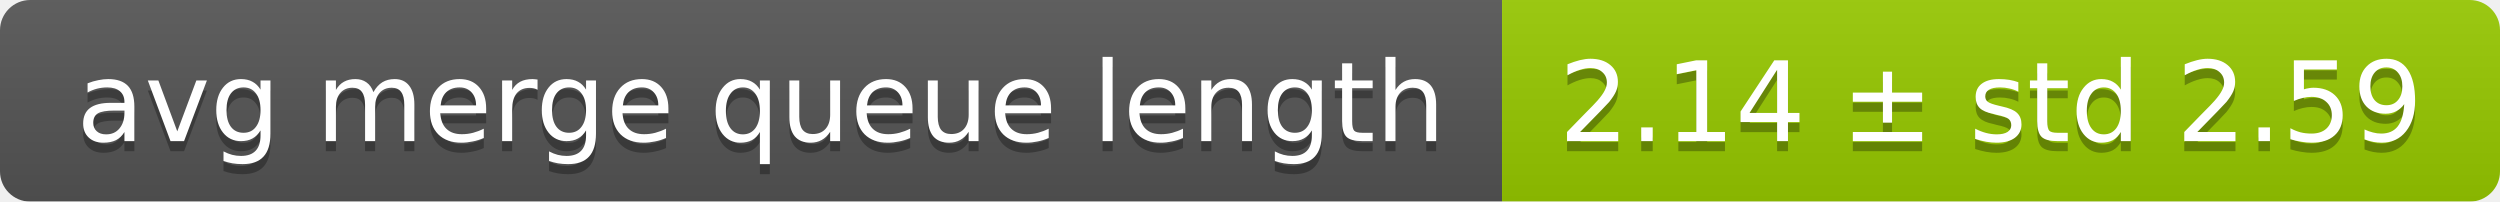
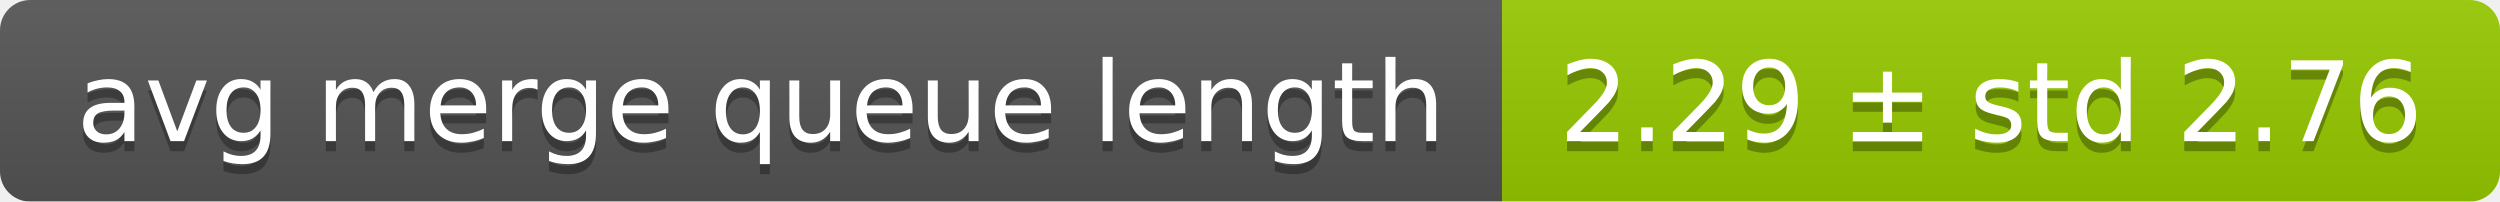
<svg xmlns="http://www.w3.org/2000/svg" width="248" height="20">
  <linearGradient id="smooth" x2="0" y2="100%">
    <stop offset="0" stop-color="#bbb" stop-opacity=".1" />
    <stop offset="1" stop-opacity=".1" />
  </linearGradient>
  <mask id="round">
    <rect width="248" height="20" rx="3" fill="#fff" />
  </mask>
  <g mask="url(#round)">
    <rect width="149" height="20" fill="#555" />
    <rect x="149" width="99" height="20" fill="#97ca00" />
    <rect width="248" height="20" fill="url(#smooth)" />
  </g>
  <g fill="#fff" text-anchor="middle" font-family="DejaVu Sans,Verdana,Geneva,sans-serif" font-size="11">
    <text x="75.5" y="15" fill="#010101" fill-opacity=".3">avg merge queue length</text>
    <text x="75.5" y="14">avg merge queue length</text>
-     <text x="197.5" y="15" fill="#010101" fill-opacity=".3">2.14 ± std 2.59</text>
-     <text x="197.5" y="14">2.14 ± std 2.59</text>
+     <text x="197.5" y="15" fill="#010101" fill-opacity=".3">2.29 ± std 2.76</text>
+     <text x="197.5" y="14">2.29 ± std 2.76</text>
  </g>
</svg>
